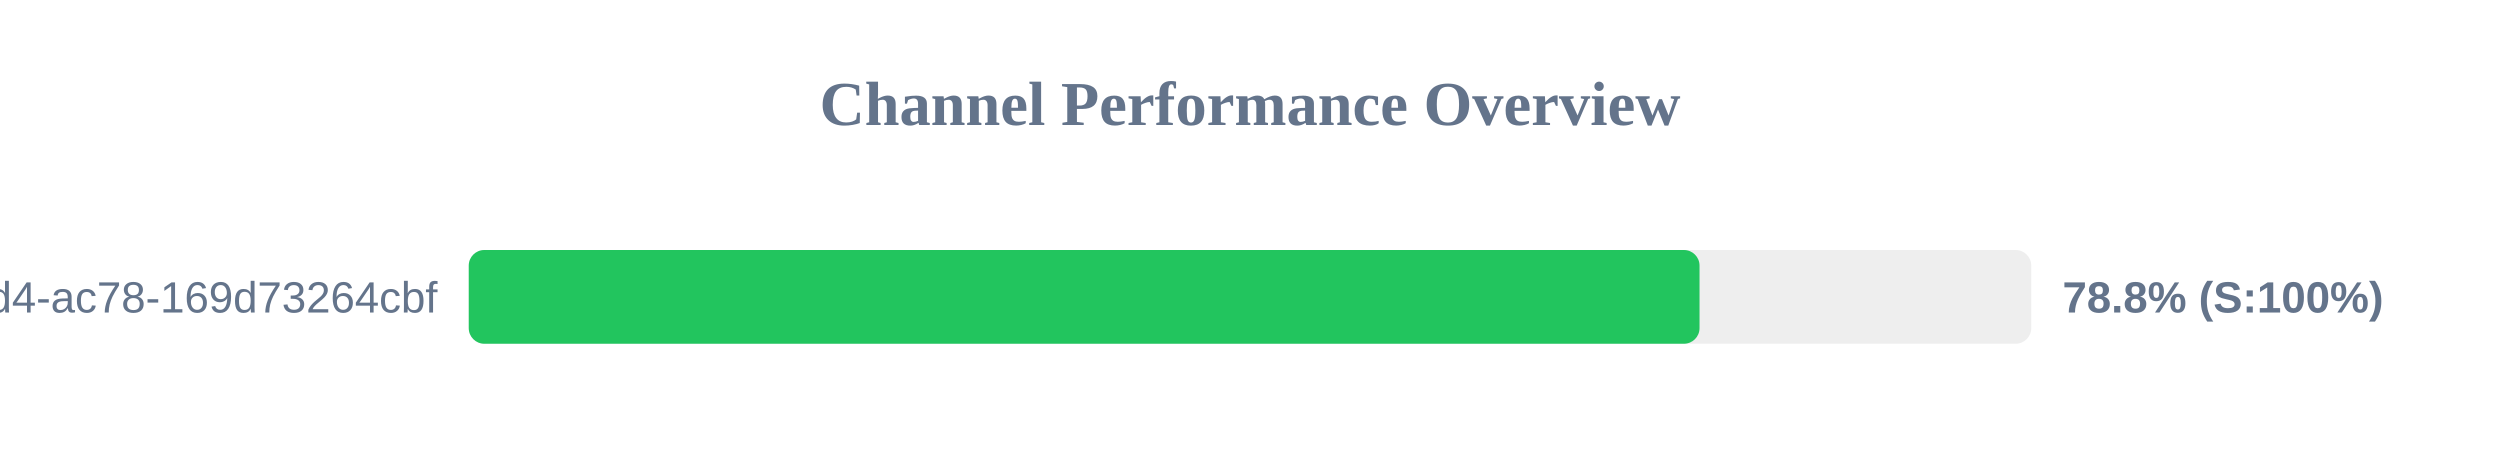
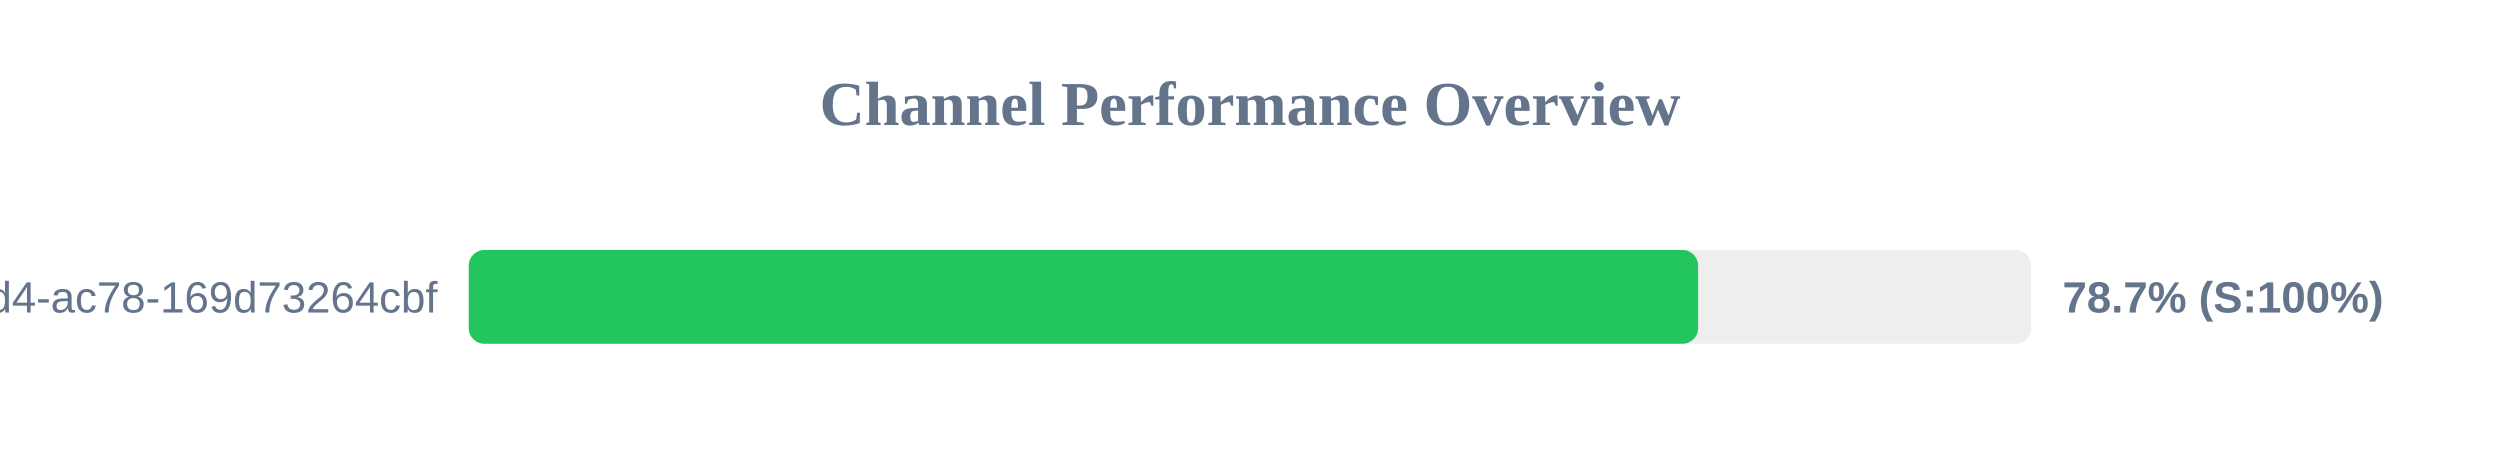
<svg xmlns="http://www.w3.org/2000/svg" width="800" height="150" version="1.1">
  <style>
        .row { font: 14px Arial; fill: #64748b; }
        .score { font: bold 14px Arial; fill: #64748b; }
    </style>
  <text x="400" y="40" text-anchor="middle" font-size="20px" font-weight="bold" fill="#64748b">Channel Performance Overview</text>
  <rect x="150" y="80" width="500" height="30" fill="#eee" rx="5" />
-   <rect x="150" y="80" width="393.85" height="30" fill="#22c55e" rx="5" />
+   <rect x="150" y="80" width="393.4" height="30" fill="#22c55e" rx="5" />
  <text x="140" y="100" text-anchor="end" class="row">?uuid=48c2c901-72e6-46d4-ac78-169d73264cbf</text>
-   <text x="660" y="100" text-anchor="start" class="score">78.8% (S:100%)</text>
+   <text x="660" y="100" text-anchor="start" class="score">78.7% (S:100%)</text>
</svg>
